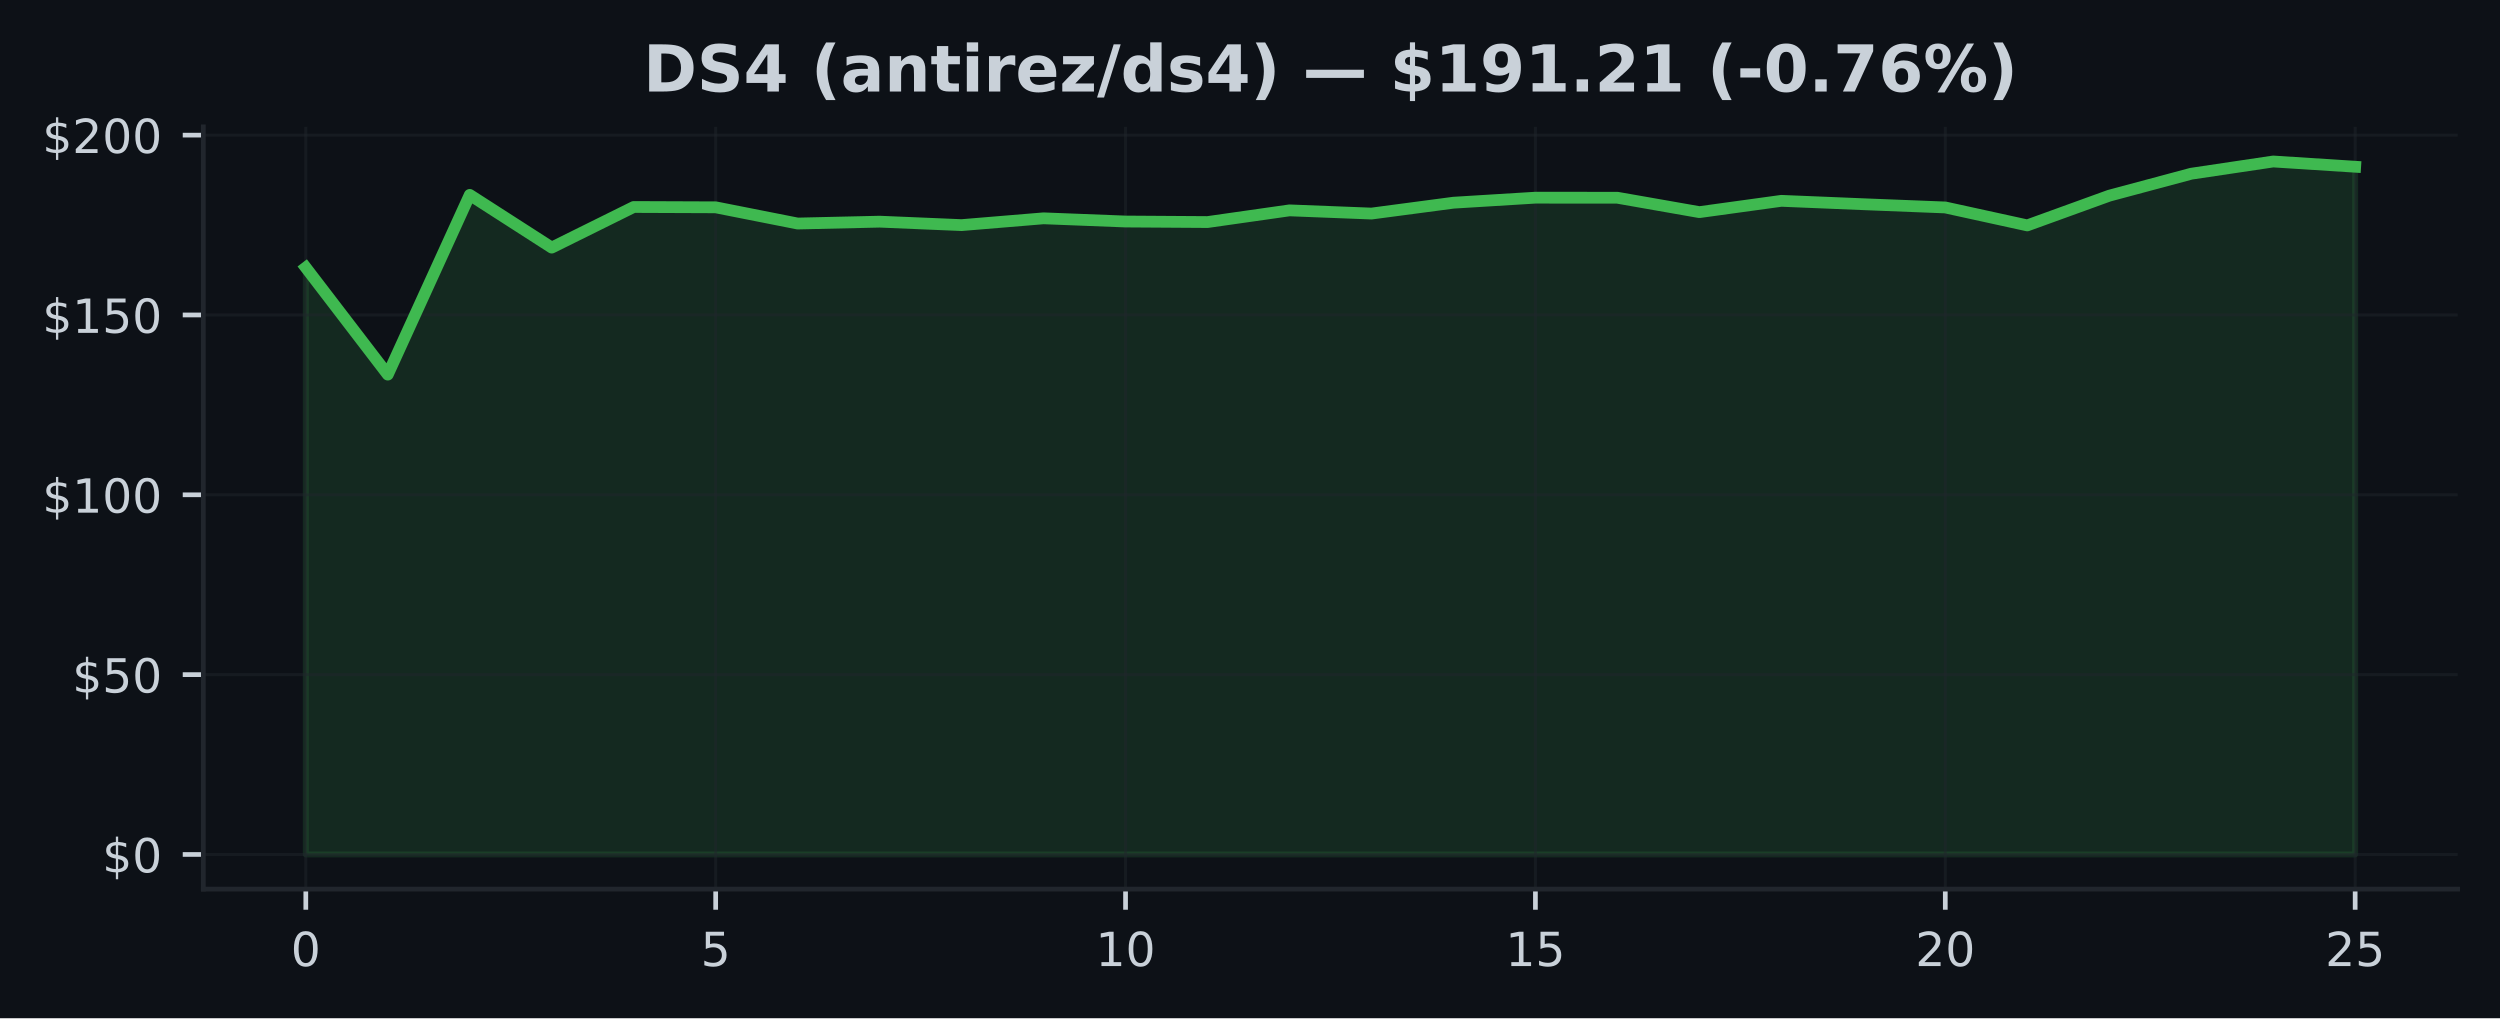
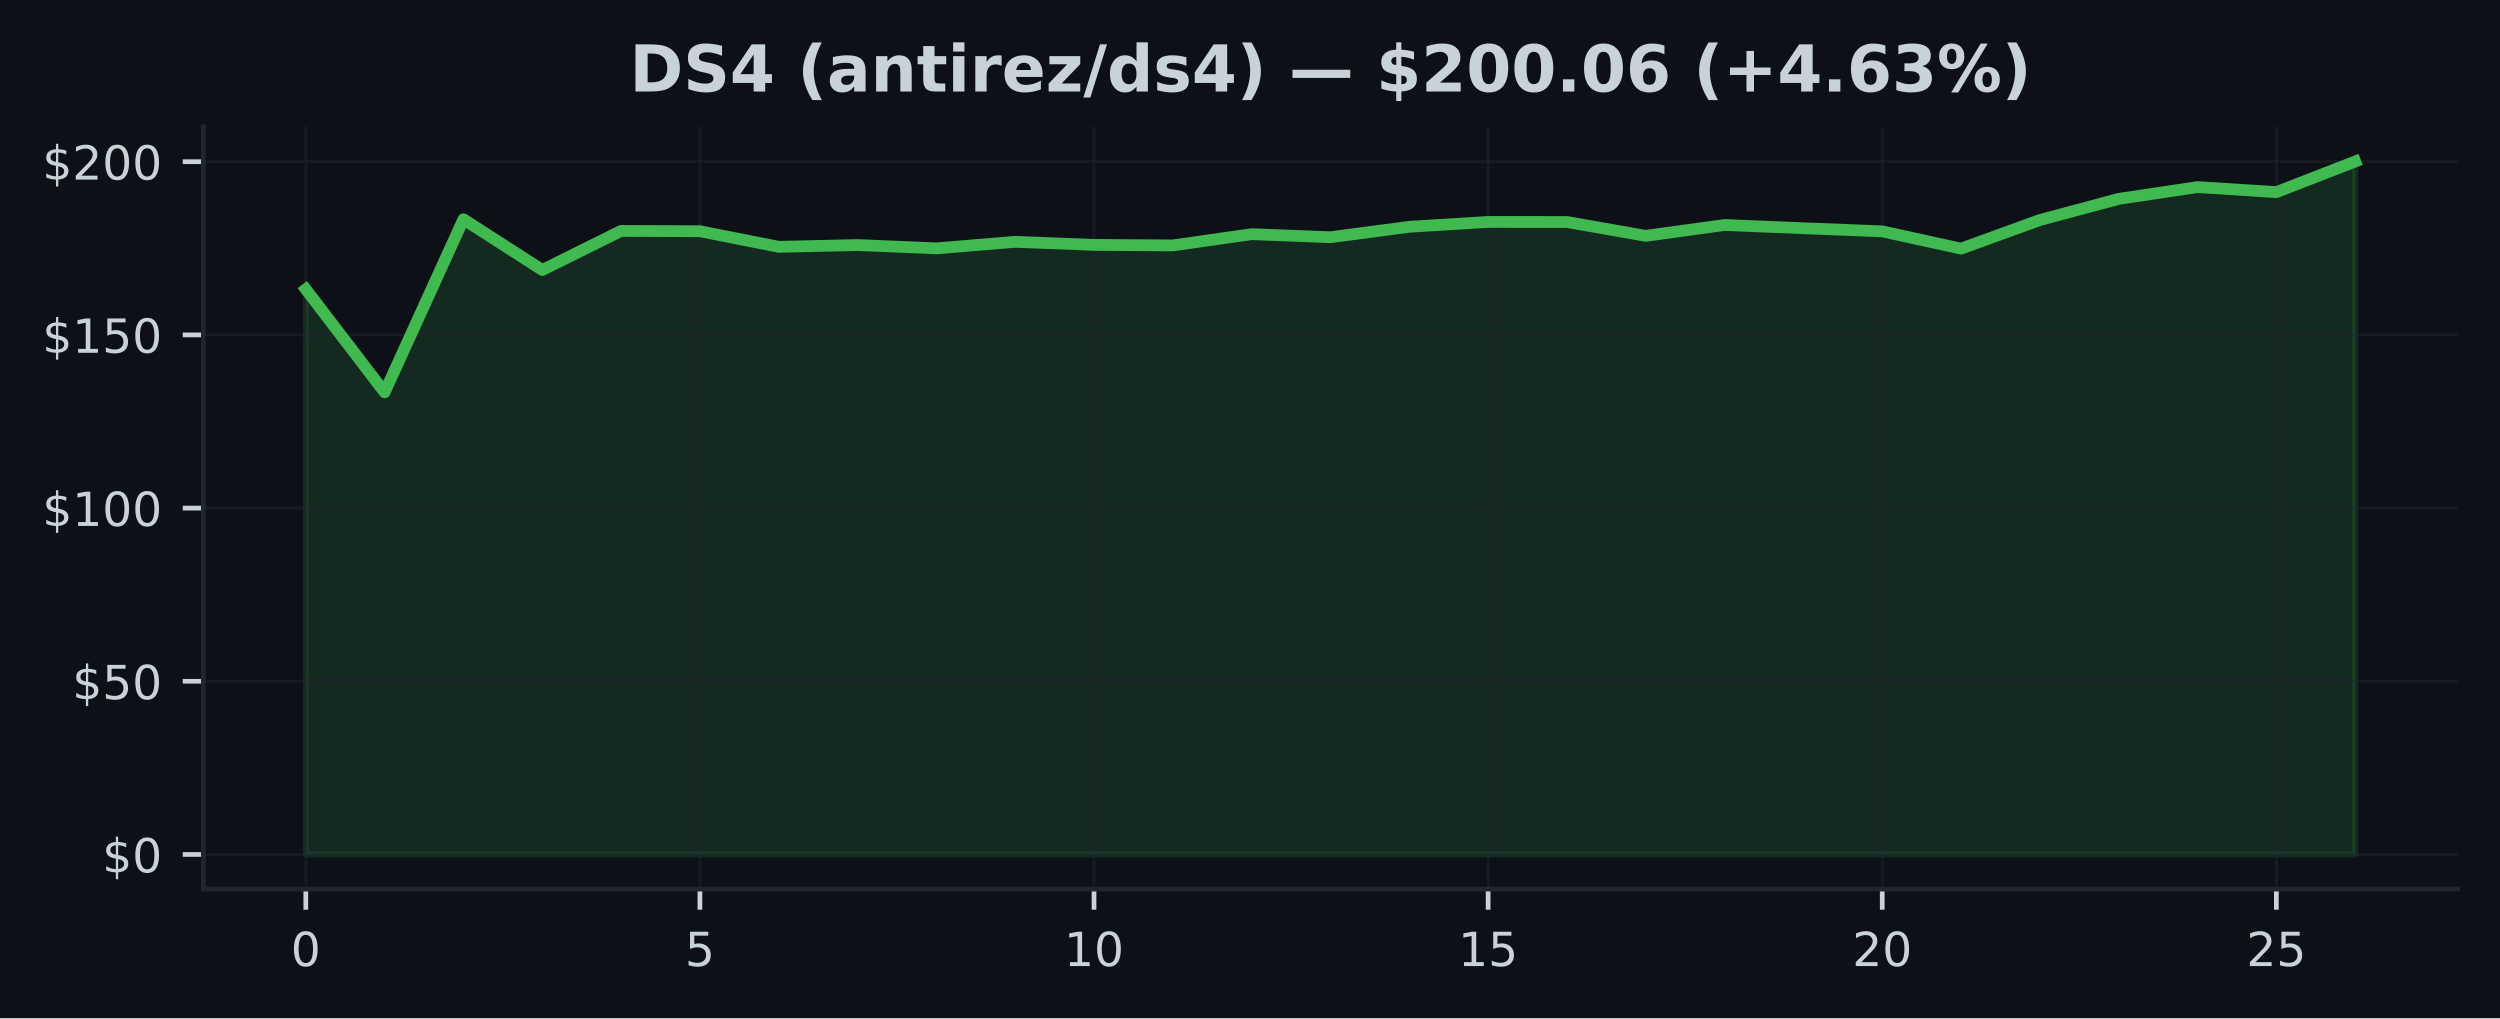
<svg xmlns="http://www.w3.org/2000/svg" xmlns:xlink="http://www.w3.org/1999/xlink" width="424.91pt" height="173.061pt" viewBox="0 0 424.91 173.061" version="1.1">
  <defs>
    <style type="text/css">*{stroke-linejoin: round; stroke-linecap: butt}</style>
  </defs>
  <g id="figure_1">
    <g id="patch_1">
      <path d="M 0 173.061  L 424.91 173.061  L 424.91 0  L 0 0  z " style="fill: #0d1117" />
    </g>
    <g id="axes_1">
      <g id="patch_2">
        <path d="M 34.56 151.118  L 417.71 151.118  L 417.71 21.558  L 34.56 21.558  z " style="fill: #0d1117" />
      </g>
      <g id="FillBetweenPolyCollection_1">
        <defs>
-           <path id="m3024f33bec" d="M 51.976 -27.832  L 51.976 -127.586  L 65.909 -109.393  L 79.841 -139.934  L 93.774 -130.979  L 107.707 -137.88  L 121.64 -137.825  L 135.572 -135.068  L 149.505 -135.386  L 163.438 -134.799  L 177.37 -135.955  L 191.303 -135.411  L 205.236 -135.319  L 219.169 -137.306  L 233.101 -136.762  L 247.034 -138.608  L 260.967 -139.464  L 274.9 -139.451  L 288.832 -137.006  L 302.765 -138.926  L 316.698 -138.351  L 330.63 -137.801  L 344.563 -134.75  L 358.496 -139.8  L 372.429 -143.535  L 386.361 -145.613  L 400.294 -144.721  L 400.294 -27.832  L 400.294 -27.832  L 386.361 -27.832  L 372.429 -27.832  L 358.496 -27.832  L 344.563 -27.832  L 330.63 -27.832  L 316.698 -27.832  L 302.765 -27.832  L 288.832 -27.832  L 274.9 -27.832  L 260.967 -27.832  L 247.034 -27.832  L 233.101 -27.832  L 219.169 -27.832  L 205.236 -27.832  L 191.303 -27.832  L 177.37 -27.832  L 163.438 -27.832  L 149.505 -27.832  L 135.572 -27.832  L 121.64 -27.832  L 107.707 -27.832  L 93.774 -27.832  L 79.841 -27.832  L 65.909 -27.832  L 51.976 -27.832  z " style="stroke: #3fb950; stroke-opacity: 0.15" />
+           <path id="mf178d1ed3f" d="M 51.976 -27.832  L 51.976 -123.901  L 65.373 -106.38  L 78.77 -135.793  L 92.166 -127.168  L 105.563 -133.815  L 118.96 -133.762  L 132.357 -131.107  L 145.754 -131.413  L 159.151 -130.848  L 172.548 -131.961  L 185.944 -131.437  L 199.341 -131.348  L 212.738 -133.262  L 226.135 -132.738  L 239.532 -134.516  L 252.929 -135.34  L 266.326 -135.328  L 279.722 -132.973  L 293.119 -134.822  L 306.516 -134.269  L 319.913 -133.739  L 333.31 -130.801  L 346.707 -135.664  L 360.104 -139.261  L 373.5 -141.263  L 386.897 -140.403  L 400.294 -145.613  L 400.294 -27.832  L 400.294 -27.832  L 386.897 -27.832  L 373.5 -27.832  L 360.104 -27.832  L 346.707 -27.832  L 333.31 -27.832  L 319.913 -27.832  L 306.516 -27.832  L 293.119 -27.832  L 279.722 -27.832  L 266.326 -27.832  L 252.929 -27.832  L 239.532 -27.832  L 226.135 -27.832  L 212.738 -27.832  L 199.341 -27.832  L 185.944 -27.832  L 172.548 -27.832  L 159.151 -27.832  L 145.754 -27.832  L 132.357 -27.832  L 118.96 -27.832  L 105.563 -27.832  L 92.166 -27.832  L 78.77 -27.832  L 65.373 -27.832  L 51.976 -27.832  z " style="stroke: #3fb950; stroke-opacity: 0.15" />
        </defs>
-         <g clip-path="url(#pbe76e2e887)">
-           <use xlink:href="#m3024f33bec" x="0" y="173.061" style="fill: #3fb950; fill-opacity: 0.15; stroke: #3fb950; stroke-opacity: 0.15" />
+         <g clip-path="url(#pf8d71c23df)">
+           <use xlink:href="#mf178d1ed3f" x="0" y="173.061" style="fill: #3fb950; fill-opacity: 0.15; stroke: #3fb950; stroke-opacity: 0.15" />
        </g>
      </g>
      <g id="matplotlib.axis_1">
        <g id="xtick_1">
          <g id="line2d_1">
-             <path d="M 51.976 151.118  L 51.976 21.558  " clip-path="url(#pbe76e2e887)" style="fill: none; stroke: #21262d; stroke-opacity: 0.5; stroke-width: 0.5; stroke-linecap: square" />
+             <path d="M 51.976 151.118  L 51.976 21.558  " clip-path="url(#pf8d71c23df)" style="fill: none; stroke: #21262d; stroke-opacity: 0.5; stroke-width: 0.5; stroke-linecap: square" />
          </g>
          <g id="line2d_2">
            <defs>
-               <path id="m42c03d6c67" d="M 0 0  L 0 3.5  " style="stroke: #c9d1d9; stroke-width: 0.8" />
+               <path id="mbf9ae6c49a" d="M 0 0  L 0 3.5  " style="stroke: #c9d1d9; stroke-width: 0.8" />
            </defs>
            <g>
-               <use xlink:href="#m42c03d6c67" x="51.976" y="151.118" style="fill: #c9d1d9; stroke: #c9d1d9; stroke-width: 0.8" />
+               <use xlink:href="#mbf9ae6c49a" x="51.976" y="151.118" style="fill: #c9d1d9; stroke: #c9d1d9; stroke-width: 0.8" />
            </g>
          </g>
          <g id="text_1">
            <g style="fill: #c9d1d9" transform="translate(49.43091 164.197) scale(0.08 -0.08)">
              <defs>
                <path id="DejaVuSans-30" d="M 2034 4250  Q 1547 4250 1301 3770  Q 1056 3291 1056 2328  Q 1056 1369 1301 889  Q 1547 409 2034 409  Q 2525 409 2770 889  Q 3016 1369 3016 2328  Q 3016 3291 2770 3770  Q 2525 4250 2034 4250  z M 2034 4750  Q 2819 4750 3233 4129  Q 3647 3509 3647 2328  Q 3647 1150 3233 529  Q 2819 -91 2034 -91  Q 1250 -91 836 529  Q 422 1150 422 2328  Q 422 3509 836 4129  Q 1250 4750 2034 4750  z " transform="scale(0.015625)" />
              </defs>
              <use xlink:href="#DejaVuSans-30" />
            </g>
          </g>
        </g>
        <g id="xtick_2">
          <g id="line2d_3">
-             <path d="M 121.64 151.118  L 121.64 21.558  " clip-path="url(#pbe76e2e887)" style="fill: none; stroke: #21262d; stroke-opacity: 0.5; stroke-width: 0.5; stroke-linecap: square" />
+             <path d="M 118.96 151.118  L 118.96 21.558  " clip-path="url(#pf8d71c23df)" style="fill: none; stroke: #21262d; stroke-opacity: 0.5; stroke-width: 0.5; stroke-linecap: square" />
          </g>
          <g id="line2d_4">
            <g>
-               <use xlink:href="#m42c03d6c67" x="121.64" y="151.118" style="fill: #c9d1d9; stroke: #c9d1d9; stroke-width: 0.8" />
+               <use xlink:href="#mbf9ae6c49a" x="118.96" y="151.118" style="fill: #c9d1d9; stroke: #c9d1d9; stroke-width: 0.8" />
            </g>
          </g>
          <g id="text_2">
-             <g style="fill: #c9d1d9" transform="translate(119.0945 164.197) scale(0.08 -0.08)">
+             <g style="fill: #c9d1d9" transform="translate(116.4152 164.197) scale(0.08 -0.08)">
              <defs>
                <path id="DejaVuSans-35" d="M 691 4666  L 3169 4666  L 3169 4134  L 1269 4134  L 1269 2991  Q 1406 3038 1543 3061  Q 1681 3084 1819 3084  Q 2600 3084 3056 2656  Q 3513 2228 3513 1497  Q 3513 744 3044 326  Q 2575 -91 1722 -91  Q 1428 -91 1123 -41  Q 819 9 494 109  L 494 744  Q 775 591 1075 516  Q 1375 441 1709 441  Q 2250 441 2565 725  Q 2881 1009 2881 1497  Q 2881 1984 2565 2268  Q 2250 2553 1709 2553  Q 1456 2553 1204 2497  Q 953 2441 691 2322  L 691 4666  z " transform="scale(0.015625)" />
              </defs>
              <use xlink:href="#DejaVuSans-35" />
            </g>
          </g>
        </g>
        <g id="xtick_3">
          <g id="line2d_5">
-             <path d="M 191.303 151.118  L 191.303 21.558  " clip-path="url(#pbe76e2e887)" style="fill: none; stroke: #21262d; stroke-opacity: 0.5; stroke-width: 0.5; stroke-linecap: square" />
+             <path d="M 185.944 151.118  L 185.944 21.558  " clip-path="url(#pf8d71c23df)" style="fill: none; stroke: #21262d; stroke-opacity: 0.5; stroke-width: 0.5; stroke-linecap: square" />
          </g>
          <g id="line2d_6">
            <g>
-               <use xlink:href="#m42c03d6c67" x="191.303" y="151.118" style="fill: #c9d1d9; stroke: #c9d1d9; stroke-width: 0.8" />
+               <use xlink:href="#mbf9ae6c49a" x="185.944" y="151.118" style="fill: #c9d1d9; stroke: #c9d1d9; stroke-width: 0.8" />
            </g>
          </g>
          <g id="text_3">
-             <g style="fill: #c9d1d9" transform="translate(186.2132 164.197) scale(0.08 -0.08)">
+             <g style="fill: #c9d1d9" transform="translate(180.8544 164.197) scale(0.08 -0.08)">
              <defs>
                <path id="DejaVuSans-31" d="M 794 531  L 1825 531  L 1825 4091  L 703 3866  L 703 4441  L 1819 4666  L 2450 4666  L 2450 531  L 3481 531  L 3481 0  L 794 0  L 794 531  z " transform="scale(0.015625)" />
              </defs>
              <use xlink:href="#DejaVuSans-31" />
              <use xlink:href="#DejaVuSans-30" transform="translate(63.62305 0)" />
            </g>
          </g>
        </g>
        <g id="xtick_4">
          <g id="line2d_7">
-             <path d="M 260.967 151.118  L 260.967 21.558  " clip-path="url(#pbe76e2e887)" style="fill: none; stroke: #21262d; stroke-opacity: 0.5; stroke-width: 0.5; stroke-linecap: square" />
+             <path d="M 252.929 151.118  L 252.929 21.558  " clip-path="url(#pf8d71c23df)" style="fill: none; stroke: #21262d; stroke-opacity: 0.5; stroke-width: 0.5; stroke-linecap: square" />
          </g>
          <g id="line2d_8">
            <g>
-               <use xlink:href="#m42c03d6c67" x="260.967" y="151.118" style="fill: #c9d1d9; stroke: #c9d1d9; stroke-width: 0.8" />
+               <use xlink:href="#mbf9ae6c49a" x="252.929" y="151.118" style="fill: #c9d1d9; stroke: #c9d1d9; stroke-width: 0.8" />
            </g>
          </g>
          <g id="text_4">
-             <g style="fill: #c9d1d9" transform="translate(255.8768 164.197) scale(0.08 -0.08)">
+             <g style="fill: #c9d1d9" transform="translate(247.8387 164.197) scale(0.08 -0.08)">
              <use xlink:href="#DejaVuSans-31" />
              <use xlink:href="#DejaVuSans-35" transform="translate(63.62305 0)" />
            </g>
          </g>
        </g>
        <g id="xtick_5">
          <g id="line2d_9">
-             <path d="M 330.63 151.118  L 330.63 21.558  " clip-path="url(#pbe76e2e887)" style="fill: none; stroke: #21262d; stroke-opacity: 0.5; stroke-width: 0.5; stroke-linecap: square" />
+             <path d="M 319.913 151.118  L 319.913 21.558  " clip-path="url(#pf8d71c23df)" style="fill: none; stroke: #21262d; stroke-opacity: 0.5; stroke-width: 0.5; stroke-linecap: square" />
          </g>
          <g id="line2d_10">
            <g>
-               <use xlink:href="#m42c03d6c67" x="330.63" y="151.118" style="fill: #c9d1d9; stroke: #c9d1d9; stroke-width: 0.8" />
+               <use xlink:href="#mbf9ae6c49a" x="319.913" y="151.118" style="fill: #c9d1d9; stroke: #c9d1d9; stroke-width: 0.8" />
            </g>
          </g>
          <g id="text_5">
-             <g style="fill: #c9d1d9" transform="translate(325.5405 164.197) scale(0.08 -0.08)">
+             <g style="fill: #c9d1d9" transform="translate(314.823 164.197) scale(0.08 -0.08)">
              <defs>
                <path id="DejaVuSans-32" d="M 1228 531  L 3431 531  L 3431 0  L 469 0  L 469 531  Q 828 903 1448 1529  Q 2069 2156 2228 2338  Q 2531 2678 2651 2914  Q 2772 3150 2772 3378  Q 2772 3750 2511 3984  Q 2250 4219 1831 4219  Q 1534 4219 1204 4116  Q 875 4013 500 3803  L 500 4441  Q 881 4594 1212 4672  Q 1544 4750 1819 4750  Q 2544 4750 2975 4387  Q 3406 4025 3406 3419  Q 3406 3131 3298 2873  Q 3191 2616 2906 2266  Q 2828 2175 2409 1742  Q 1991 1309 1228 531  z " transform="scale(0.015625)" />
              </defs>
              <use xlink:href="#DejaVuSans-32" />
              <use xlink:href="#DejaVuSans-30" transform="translate(63.62305 0)" />
            </g>
          </g>
        </g>
        <g id="xtick_6">
          <g id="line2d_11">
-             <path d="M 400.294 151.118  L 400.294 21.558  " clip-path="url(#pbe76e2e887)" style="fill: none; stroke: #21262d; stroke-opacity: 0.5; stroke-width: 0.5; stroke-linecap: square" />
+             <path d="M 386.897 151.118  L 386.897 21.558  " clip-path="url(#pf8d71c23df)" style="fill: none; stroke: #21262d; stroke-opacity: 0.5; stroke-width: 0.5; stroke-linecap: square" />
          </g>
          <g id="line2d_12">
            <g>
-               <use xlink:href="#m42c03d6c67" x="400.294" y="151.118" style="fill: #c9d1d9; stroke: #c9d1d9; stroke-width: 0.8" />
+               <use xlink:href="#mbf9ae6c49a" x="386.897" y="151.118" style="fill: #c9d1d9; stroke: #c9d1d9; stroke-width: 0.8" />
            </g>
          </g>
          <g id="text_6">
-             <g style="fill: #c9d1d9" transform="translate(395.2041 164.197) scale(0.08 -0.08)">
+             <g style="fill: #c9d1d9" transform="translate(381.8072 164.197) scale(0.08 -0.08)">
              <use xlink:href="#DejaVuSans-32" />
              <use xlink:href="#DejaVuSans-35" transform="translate(63.62305 0)" />
            </g>
          </g>
        </g>
      </g>
      <g id="matplotlib.axis_2">
        <g id="ytick_1">
          <g id="line2d_13">
-             <path d="M 34.56 145.229  L 417.71 145.229  " clip-path="url(#pbe76e2e887)" style="fill: none; stroke: #21262d; stroke-opacity: 0.5; stroke-width: 0.5; stroke-linecap: square" />
+             <path d="M 34.56 145.229  L 417.71 145.229  " clip-path="url(#pf8d71c23df)" style="fill: none; stroke: #21262d; stroke-opacity: 0.5; stroke-width: 0.5; stroke-linecap: square" />
          </g>
          <g id="line2d_14">
            <defs>
-               <path id="md6adb5f073" d="M 0 0  L -3.5 0  " style="stroke: #c9d1d9; stroke-width: 0.8" />
+               <path id="m4f2114d084" d="M 0 0  L -3.5 0  " style="stroke: #c9d1d9; stroke-width: 0.8" />
            </defs>
            <g>
-               <use xlink:href="#md6adb5f073" x="34.56" y="145.229" style="fill: #c9d1d9; stroke: #c9d1d9; stroke-width: 0.8" />
+               <use xlink:href="#m4f2114d084" x="34.56" y="145.229" style="fill: #c9d1d9; stroke: #c9d1d9; stroke-width: 0.8" />
            </g>
          </g>
          <g id="text_7">
            <g style="fill: #c9d1d9" transform="translate(17.38 148.2686) scale(0.08 -0.08)">
              <defs>
                <path id="DejaVuSans-24" d="M 2163 -941  L 1850 -941  L 1847 0  Q 1519 6 1191 76  Q 863 147 531 288  L 531 850  Q 850 650 1176 548  Q 1503 447 1850 444  L 1850 1869  Q 1159 1981 845 2250  Q 531 2519 531 2988  Q 531 3497 872 3790  Q 1213 4084 1850 4128  L 1850 4863  L 2163 4863  L 2163 4138  Q 2453 4125 2725 4076  Q 2997 4028 3256 3944  L 3256 3397  Q 2997 3528 2723 3600  Q 2450 3672 2163 3684  L 2163 2350  Q 2872 2241 3206 1959  Q 3541 1678 3541 1191  Q 3541 663 3186 358  Q 2831 53 2163 6  L 2163 -941  z M 1850 2406  L 1850 3688  Q 1488 3647 1297 3481  Q 1106 3316 1106 3041  Q 1106 2772 1282 2622  Q 1459 2472 1850 2406  z M 2163 1806  L 2163 453  Q 2559 506 2761 678  Q 2963 850 2963 1131  Q 2963 1406 2770 1568  Q 2578 1731 2163 1806  z " transform="scale(0.015625)" />
              </defs>
              <use xlink:href="#DejaVuSans-24" />
              <use xlink:href="#DejaVuSans-30" transform="translate(63.62305 0)" />
            </g>
          </g>
        </g>
        <g id="ytick_2">
          <g id="line2d_15">
-             <path d="M 34.56 114.664  L 417.71 114.664  " clip-path="url(#pbe76e2e887)" style="fill: none; stroke: #21262d; stroke-opacity: 0.5; stroke-width: 0.5; stroke-linecap: square" />
+             <path d="M 34.56 115.793  L 417.71 115.793  " clip-path="url(#pf8d71c23df)" style="fill: none; stroke: #21262d; stroke-opacity: 0.5; stroke-width: 0.5; stroke-linecap: square" />
          </g>
          <g id="line2d_16">
            <g>
-               <use xlink:href="#md6adb5f073" x="34.56" y="114.664" style="fill: #c9d1d9; stroke: #c9d1d9; stroke-width: 0.8" />
+               <use xlink:href="#m4f2114d084" x="34.56" y="115.793" style="fill: #c9d1d9; stroke: #c9d1d9; stroke-width: 0.8" />
            </g>
          </g>
          <g id="text_8">
-             <g style="fill: #c9d1d9" transform="translate(12.29 117.7029) scale(0.08 -0.08)">
+             <g style="fill: #c9d1d9" transform="translate(12.29 118.8319) scale(0.08 -0.08)">
              <use xlink:href="#DejaVuSans-24" />
              <use xlink:href="#DejaVuSans-35" transform="translate(63.62305 0)" />
              <use xlink:href="#DejaVuSans-30" transform="translate(127.2461 0)" />
            </g>
          </g>
        </g>
        <g id="ytick_3">
          <g id="line2d_17">
-             <path d="M 34.56 84.098  L 417.71 84.098  " clip-path="url(#pbe76e2e887)" style="fill: none; stroke: #21262d; stroke-opacity: 0.5; stroke-width: 0.5; stroke-linecap: square" />
+             <path d="M 34.56 86.356  L 417.71 86.356  " clip-path="url(#pf8d71c23df)" style="fill: none; stroke: #21262d; stroke-opacity: 0.5; stroke-width: 0.5; stroke-linecap: square" />
          </g>
          <g id="line2d_18">
            <g>
-               <use xlink:href="#md6adb5f073" x="34.56" y="84.098" style="fill: #c9d1d9; stroke: #c9d1d9; stroke-width: 0.8" />
+               <use xlink:href="#m4f2114d084" x="34.56" y="86.356" style="fill: #c9d1d9; stroke: #c9d1d9; stroke-width: 0.8" />
            </g>
          </g>
          <g id="text_9">
-             <g style="fill: #c9d1d9" transform="translate(7.2 87.13719) scale(0.08 -0.08)">
+             <g style="fill: #c9d1d9" transform="translate(7.2 89.39532) scale(0.08 -0.08)">
              <use xlink:href="#DejaVuSans-24" />
              <use xlink:href="#DejaVuSans-31" transform="translate(63.62305 0)" />
              <use xlink:href="#DejaVuSans-30" transform="translate(127.2461 0)" />
              <use xlink:href="#DejaVuSans-30" transform="translate(190.8691 0)" />
            </g>
          </g>
        </g>
        <g id="ytick_4">
          <g id="line2d_19">
-             <path d="M 34.56 53.532  L 417.71 53.532  " clip-path="url(#pbe76e2e887)" style="fill: none; stroke: #21262d; stroke-opacity: 0.5; stroke-width: 0.5; stroke-linecap: square" />
+             <path d="M 34.56 56.919  L 417.71 56.919  " clip-path="url(#pf8d71c23df)" style="fill: none; stroke: #21262d; stroke-opacity: 0.5; stroke-width: 0.5; stroke-linecap: square" />
          </g>
          <g id="line2d_20">
            <g>
-               <use xlink:href="#md6adb5f073" x="34.56" y="53.532" style="fill: #c9d1d9; stroke: #c9d1d9; stroke-width: 0.8" />
+               <use xlink:href="#m4f2114d084" x="34.56" y="56.919" style="fill: #c9d1d9; stroke: #c9d1d9; stroke-width: 0.8" />
            </g>
          </g>
          <g id="text_10">
-             <g style="fill: #c9d1d9" transform="translate(7.2 56.5715) scale(0.08 -0.08)">
+             <g style="fill: #c9d1d9" transform="translate(7.2 59.95869) scale(0.08 -0.08)">
              <use xlink:href="#DejaVuSans-24" />
              <use xlink:href="#DejaVuSans-31" transform="translate(63.62305 0)" />
              <use xlink:href="#DejaVuSans-35" transform="translate(127.2461 0)" />
              <use xlink:href="#DejaVuSans-30" transform="translate(190.8691 0)" />
            </g>
          </g>
        </g>
        <g id="ytick_5">
          <g id="line2d_21">
-             <path d="M 34.56 22.966  L 417.71 22.966  " clip-path="url(#pbe76e2e887)" style="fill: none; stroke: #21262d; stroke-opacity: 0.5; stroke-width: 0.5; stroke-linecap: square" />
+             <path d="M 34.56 27.483  L 417.71 27.483  " clip-path="url(#pf8d71c23df)" style="fill: none; stroke: #21262d; stroke-opacity: 0.5; stroke-width: 0.5; stroke-linecap: square" />
          </g>
          <g id="line2d_22">
            <g>
-               <use xlink:href="#md6adb5f073" x="34.56" y="22.966" style="fill: #c9d1d9; stroke: #c9d1d9; stroke-width: 0.8" />
+               <use xlink:href="#m4f2114d084" x="34.56" y="27.483" style="fill: #c9d1d9; stroke: #c9d1d9; stroke-width: 0.8" />
            </g>
          </g>
          <g id="text_11">
-             <g style="fill: #c9d1d9" transform="translate(7.2 26.00582) scale(0.08 -0.08)">
+             <g style="fill: #c9d1d9" transform="translate(7.2 30.52207) scale(0.08 -0.08)">
              <use xlink:href="#DejaVuSans-24" />
              <use xlink:href="#DejaVuSans-32" transform="translate(63.62305 0)" />
              <use xlink:href="#DejaVuSans-30" transform="translate(127.2461 0)" />
              <use xlink:href="#DejaVuSans-30" transform="translate(190.8691 0)" />
            </g>
          </g>
        </g>
      </g>
      <g id="line2d_23">
-         <path d="M 51.976 45.475  L 65.909 63.668  L 79.841 33.126  L 93.774 42.082  L 107.707 35.18  L 121.64 35.236  L 135.572 37.993  L 149.505 37.675  L 163.438 38.262  L 177.37 37.106  L 191.303 37.65  L 205.236 37.742  L 219.169 35.755  L 233.101 36.299  L 247.034 34.453  L 260.967 33.597  L 274.9 33.609  L 288.832 36.055  L 302.765 34.135  L 316.698 34.71  L 330.63 35.26  L 344.563 38.31  L 358.496 33.261  L 372.429 29.526  L 386.361 27.447  L 400.294 28.34  " clip-path="url(#pbe76e2e887)" style="fill: none; stroke: #3fb950; stroke-width: 2; stroke-linecap: square" />
+         <path d="M 51.976 49.16  L 65.373 66.681  L 78.77 37.267  L 92.166 45.892  L 105.563 39.246  L 118.96 39.299  L 132.357 41.954  L 145.754 41.648  L 159.151 42.213  L 172.548 41.1  L 185.944 41.624  L 199.341 41.712  L 212.738 39.799  L 226.135 40.323  L 239.532 38.545  L 252.929 37.721  L 266.326 37.733  L 279.722 40.087  L 293.119 38.239  L 306.516 38.792  L 319.913 39.322  L 333.31 42.26  L 346.707 37.397  L 360.104 33.8  L 373.5 31.798  L 386.897 32.658  L 400.294 27.447  " clip-path="url(#pf8d71c23df)" style="fill: none; stroke: #3fb950; stroke-width: 2; stroke-linecap: square" />
      </g>
      <g id="patch_3">
        <path d="M 34.56 151.118  L 34.56 21.558  " style="fill: none; stroke: #21262d; stroke-width: 0.8; stroke-linejoin: miter; stroke-linecap: square" />
      </g>
      <g id="patch_4">
        <path d="M 34.56 151.118  L 417.71 151.118  " style="fill: none; stroke: #21262d; stroke-width: 0.8; stroke-linejoin: miter; stroke-linecap: square" />
      </g>
      <g id="text_12">
-         <g style="fill: #c9d1d9" transform="translate(109.3236 15.55828) scale(0.11 -0.11)">
+         <g style="fill: #c9d1d9" transform="translate(106.9973 15.55828) scale(0.11 -0.11)">
          <defs>
            <path id="DejaVuSans-Bold-44" d="M 1791 3756  L 1791 909  L 2222 909  Q 2959 909 3348 1275  Q 3738 1641 3738 2338  Q 3738 3031 3350 3393  Q 2963 3756 2222 3756  L 1791 3756  z M 588 4666  L 1856 4666  Q 2919 4666 3439 4514  Q 3959 4363 4331 4000  Q 4659 3684 4818 3271  Q 4978 2859 4978 2338  Q 4978 1809 4818 1395  Q 4659 981 4331 666  Q 3956 303 3431 151  Q 2906 0 1856 0  L 588 0  L 588 4666  z " transform="scale(0.015625)" />
            <path id="DejaVuSans-Bold-53" d="M 3834 4519  L 3834 3531  Q 3450 3703 3084 3790  Q 2719 3878 2394 3878  Q 1963 3878 1756 3759  Q 1550 3641 1550 3391  Q 1550 3203 1689 3098  Q 1828 2994 2194 2919  L 2706 2816  Q 3484 2659 3812 2340  Q 4141 2022 4141 1434  Q 4141 663 3683 286  Q 3225 -91 2284 -91  Q 1841 -91 1394 -6  Q 947 78 500 244  L 500 1259  Q 947 1022 1364 901  Q 1781 781 2169 781  Q 2563 781 2772 912  Q 2981 1044 2981 1288  Q 2981 1506 2839 1625  Q 2697 1744 2272 1838  L 1806 1941  Q 1106 2091 782 2419  Q 459 2747 459 3303  Q 459 4000 909 4375  Q 1359 4750 2203 4750  Q 2588 4750 2994 4692  Q 3400 4634 3834 4519  z " transform="scale(0.015625)" />
            <path id="DejaVuSans-Bold-34" d="M 2356 3675  L 1038 1722  L 2356 1722  L 2356 3675  z M 2156 4666  L 3494 4666  L 3494 1722  L 4159 1722  L 4159 850  L 3494 850  L 3494 0  L 2356 0  L 2356 850  L 288 850  L 288 1881  L 2156 4666  z " transform="scale(0.015625)" />
            <path id="DejaVuSans-Bold-20" transform="scale(0.015625)" />
            <path id="DejaVuSans-Bold-28" d="M 2413 -844  L 1484 -844  Q 1006 -72 778 623  Q 550 1319 550 2003  Q 550 2688 779 3389  Q 1009 4091 1484 4856  L 2413 4856  Q 2013 4116 1813 3408  Q 1613 2700 1613 2009  Q 1613 1319 1811 609  Q 2009 -100 2413 -844  z " transform="scale(0.015625)" />
            <path id="DejaVuSans-Bold-61" d="M 2106 1575  Q 1756 1575 1579 1456  Q 1403 1338 1403 1106  Q 1403 894 1545 773  Q 1688 653 1941 653  Q 2256 653 2472 879  Q 2688 1106 2688 1447  L 2688 1575  L 2106 1575  z M 3816 1997  L 3816 0  L 2688 0  L 2688 519  Q 2463 200 2181 54  Q 1900 -91 1497 -91  Q 953 -91 614 226  Q 275 544 275 1050  Q 275 1666 698 1953  Q 1122 2241 2028 2241  L 2688 2241  L 2688 2328  Q 2688 2594 2478 2717  Q 2269 2841 1825 2841  Q 1466 2841 1156 2769  Q 847 2697 581 2553  L 581 3406  Q 941 3494 1303 3539  Q 1666 3584 2028 3584  Q 2975 3584 3395 3211  Q 3816 2838 3816 1997  z " transform="scale(0.015625)" />
            <path id="DejaVuSans-Bold-6e" d="M 4056 2131  L 4056 0  L 2931 0  L 2931 347  L 2931 1631  Q 2931 2084 2911 2256  Q 2891 2428 2841 2509  Q 2775 2619 2662 2680  Q 2550 2741 2406 2741  Q 2056 2741 1856 2470  Q 1656 2200 1656 1722  L 1656 0  L 538 0  L 538 3500  L 1656 3500  L 1656 2988  Q 1909 3294 2193 3439  Q 2478 3584 2822 3584  Q 3428 3584 3742 3212  Q 4056 2841 4056 2131  z " transform="scale(0.015625)" />
            <path id="DejaVuSans-Bold-74" d="M 1759 4494  L 1759 3500  L 2913 3500  L 2913 2700  L 1759 2700  L 1759 1216  Q 1759 972 1856 886  Q 1953 800 2241 800  L 2816 800  L 2816 0  L 1856 0  Q 1194 0 917 276  Q 641 553 641 1216  L 641 2700  L 84 2700  L 84 3500  L 641 3500  L 641 4494  L 1759 4494  z " transform="scale(0.015625)" />
            <path id="DejaVuSans-Bold-69" d="M 538 3500  L 1656 3500  L 1656 0  L 538 0  L 538 3500  z M 538 4863  L 1656 4863  L 1656 3950  L 538 3950  L 538 4863  z " transform="scale(0.015625)" />
            <path id="DejaVuSans-Bold-72" d="M 3138 2547  Q 2991 2616 2845 2648  Q 2700 2681 2553 2681  Q 2122 2681 1889 2404  Q 1656 2128 1656 1613  L 1656 0  L 538 0  L 538 3500  L 1656 3500  L 1656 2925  Q 1872 3269 2151 3426  Q 2431 3584 2822 3584  Q 2878 3584 2943 3579  Q 3009 3575 3134 3559  L 3138 2547  z " transform="scale(0.015625)" />
            <path id="DejaVuSans-Bold-65" d="M 4031 1759  L 4031 1441  L 1416 1441  Q 1456 1047 1700 850  Q 1944 653 2381 653  Q 2734 653 3104 758  Q 3475 863 3866 1075  L 3866 213  Q 3469 63 3072 -14  Q 2675 -91 2278 -91  Q 1328 -91 801 392  Q 275 875 275 1747  Q 275 2603 792 3093  Q 1309 3584 2216 3584  Q 3041 3584 3536 3087  Q 4031 2591 4031 1759  z M 2881 2131  Q 2881 2450 2695 2645  Q 2509 2841 2209 2841  Q 1884 2841 1681 2658  Q 1478 2475 1428 2131  L 2881 2131  z " transform="scale(0.015625)" />
            <path id="DejaVuSans-Bold-7a" d="M 366 3500  L 3419 3500  L 3419 2719  L 1575 800  L 3419 800  L 3419 0  L 288 0  L 288 781  L 2131 2700  L 366 2700  L 366 3500  z " transform="scale(0.015625)" />
            <path id="DejaVuSans-Bold-2f" d="M 1644 4666  L 2338 4666  L 691 -594  L 0 -594  L 1644 4666  z " transform="scale(0.015625)" />
            <path id="DejaVuSans-Bold-64" d="M 2919 2988  L 2919 4863  L 4044 4863  L 4044 0  L 2919 0  L 2919 506  Q 2688 197 2409 53  Q 2131 -91 1766 -91  Q 1119 -91 703 423  Q 288 938 288 1747  Q 288 2556 703 3070  Q 1119 3584 1766 3584  Q 2128 3584 2408 3439  Q 2688 3294 2919 2988  z M 2181 722  Q 2541 722 2730 984  Q 2919 1247 2919 1747  Q 2919 2247 2730 2509  Q 2541 2772 2181 2772  Q 1825 2772 1636 2509  Q 1447 2247 1447 1747  Q 1447 1247 1636 984  Q 1825 722 2181 722  z " transform="scale(0.015625)" />
            <path id="DejaVuSans-Bold-73" d="M 3272 3391  L 3272 2541  Q 2913 2691 2578 2766  Q 2244 2841 1947 2841  Q 1628 2841 1473 2761  Q 1319 2681 1319 2516  Q 1319 2381 1436 2309  Q 1553 2238 1856 2203  L 2053 2175  Q 2913 2066 3209 1816  Q 3506 1566 3506 1031  Q 3506 472 3093 190  Q 2681 -91 1863 -91  Q 1516 -91 1145 -36  Q 775 19 384 128  L 384 978  Q 719 816 1070 734  Q 1422 653 1784 653  Q 2113 653 2278 743  Q 2444 834 2444 1013  Q 2444 1163 2330 1236  Q 2216 1309 1875 1350  L 1678 1375  Q 931 1469 631 1722  Q 331 1975 331 2491  Q 331 3047 712 3315  Q 1094 3584 1881 3584  Q 2191 3584 2531 3537  Q 2872 3491 3272 3391  z " transform="scale(0.015625)" />
            <path id="DejaVuSans-Bold-29" d="M 513 -844  Q 913 -100 1113 609  Q 1313 1319 1313 2009  Q 1313 2700 1113 3408  Q 913 4116 513 4856  L 1441 4856  Q 1916 4091 2145 3389  Q 2375 2688 2375 2003  Q 2375 1319 2147 623  Q 1919 -72 1441 -844  L 513 -844  z " transform="scale(0.015625)" />
            <path id="DejaVuSans-Bold-2014" d="M 344 2156  L 6056 2156  L 6056 1350  L 344 1350  L 344 2156  z " transform="scale(0.015625)" />
            <path id="DejaVuSans-Bold-24" d="M 2484 -941  L 1978 -941  L 1975 0  Q 1584 16 1218 87  Q 853 159 506 288  L 506 1106  Q 866 922 1233 823  Q 1600 725 1978 713  L 1978 1684  L 1875 1703  Q 1128 1834 814 2115  Q 500 2397 500 2925  Q 500 3484 883 3798  Q 1266 4113 1975 4141  L 1978 4863  L 2484 4863  L 2484 4153  Q 2797 4128 3109 4075  Q 3422 4022 3738 3938  L 3738 3144  Q 3425 3275 3112 3348  Q 2800 3422 2484 3438  L 2484 2541  L 2584 2522  Q 3378 2397 3698 2105  Q 4019 1813 4019 1241  Q 4019 666 3637 358  Q 3256 50 2484 6  L 2484 -941  z M 1978 2613  L 1978 3428  Q 1756 3416 1623 3308  Q 1491 3200 1491 3034  Q 1491 2850 1612 2745  Q 1734 2641 1978 2613  z M 2484 1594  L 2484 725  Q 2756 728 2892 831  Q 3028 934 3028 1141  Q 3028 1353 2903 1458  Q 2778 1563 2484 1594  z " transform="scale(0.015625)" />
-             <path id="DejaVuSans-Bold-31" d="M 750 831  L 1813 831  L 1813 3847  L 722 3622  L 722 4441  L 1806 4666  L 2950 4666  L 2950 831  L 4013 831  L 4013 0  L 750 0  L 750 831  z " transform="scale(0.015625)" />
-             <path id="DejaVuSans-Bold-39" d="M 641 103  L 641 966  Q 928 831 1190 764  Q 1453 697 1709 697  Q 2247 697 2547 995  Q 2847 1294 2900 1881  Q 2688 1725 2447 1647  Q 2206 1569 1925 1569  Q 1209 1569 770 1986  Q 331 2403 331 3084  Q 331 3838 820 4291  Q 1309 4744 2131 4744  Q 3044 4744 3544 4128  Q 4044 3513 4044 2388  Q 4044 1231 3459 570  Q 2875 -91 1856 -91  Q 1528 -91 1228 -42  Q 928 6 641 103  z M 2125 2350  Q 2441 2350 2600 2554  Q 2759 2759 2759 3169  Q 2759 3575 2600 3781  Q 2441 3988 2125 3988  Q 1809 3988 1650 3781  Q 1491 3575 1491 3169  Q 1491 2759 1650 2554  Q 1809 2350 2125 2350  z " transform="scale(0.015625)" />
+             <path id="DejaVuSans-Bold-32" d="M 1844 884  L 3897 884  L 3897 0  L 506 0  L 506 884  L 2209 2388  Q 2438 2594 2547 2791  Q 2656 2988 2656 3200  Q 2656 3528 2436 3728  Q 2216 3928 1850 3928  Q 1569 3928 1234 3808  Q 900 3688 519 3450  L 519 4475  Q 925 4609 1322 4679  Q 1719 4750 2100 4750  Q 2938 4750 3402 4381  Q 3866 4013 3866 3353  Q 3866 2972 3669 2642  Q 3472 2313 2841 1759  L 1844 884  z " transform="scale(0.015625)" />
+             <path id="DejaVuSans-Bold-30" d="M 2944 2338  Q 2944 3213 2780 3570  Q 2616 3928 2228 3928  Q 1841 3928 1675 3570  Q 1509 3213 1509 2338  Q 1509 1453 1675 1090  Q 1841 728 2228 728  Q 2613 728 2778 1090  Q 2944 1453 2944 2338  z M 4147 2328  Q 4147 1169 3647 539  Q 3147 -91 2228 -91  Q 1306 -91 806 539  Q 306 1169 306 2328  Q 306 3491 806 4120  Q 1306 4750 2228 4750  Q 3147 4750 3647 4120  Q 4147 3491 4147 2328  z " transform="scale(0.015625)" />
            <path id="DejaVuSans-Bold-2e" d="M 653 1209  L 1778 1209  L 1778 0  L 653 0  L 653 1209  z " transform="scale(0.015625)" />
-             <path id="DejaVuSans-Bold-32" d="M 1844 884  L 3897 884  L 3897 0  L 506 0  L 506 884  L 2209 2388  Q 2438 2594 2547 2791  Q 2656 2988 2656 3200  Q 2656 3528 2436 3728  Q 2216 3928 1850 3928  Q 1569 3928 1234 3808  Q 900 3688 519 3450  L 519 4475  Q 925 4609 1322 4679  Q 1719 4750 2100 4750  Q 2938 4750 3402 4381  Q 3866 4013 3866 3353  Q 3866 2972 3669 2642  Q 3472 2313 2841 1759  L 1844 884  z " transform="scale(0.015625)" />
-             <path id="DejaVuSans-Bold-2d" d="M 347 2297  L 2309 2297  L 2309 1388  L 347 1388  L 347 2297  z " transform="scale(0.015625)" />
-             <path id="DejaVuSans-Bold-30" d="M 2944 2338  Q 2944 3213 2780 3570  Q 2616 3928 2228 3928  Q 1841 3928 1675 3570  Q 1509 3213 1509 2338  Q 1509 1453 1675 1090  Q 1841 728 2228 728  Q 2613 728 2778 1090  Q 2944 1453 2944 2338  z M 4147 2328  Q 4147 1169 3647 539  Q 3147 -91 2228 -91  Q 1306 -91 806 539  Q 306 1169 306 2328  Q 306 3491 806 4120  Q 1306 4750 2228 4750  Q 3147 4750 3647 4120  Q 4147 3491 4147 2328  z " transform="scale(0.015625)" />
-             <path id="DejaVuSans-Bold-37" d="M 428 4666  L 3944 4666  L 3944 3988  L 2125 0  L 953 0  L 2675 3781  L 428 3781  L 428 4666  z " transform="scale(0.015625)" />
            <path id="DejaVuSans-Bold-36" d="M 2316 2303  Q 2000 2303 1842 2098  Q 1684 1894 1684 1484  Q 1684 1075 1842 870  Q 2000 666 2316 666  Q 2634 666 2792 870  Q 2950 1075 2950 1484  Q 2950 1894 2792 2098  Q 2634 2303 2316 2303  z M 3803 4544  L 3803 3681  Q 3506 3822 3243 3889  Q 2981 3956 2731 3956  Q 2194 3956 1894 3657  Q 1594 3359 1544 2772  Q 1750 2925 1990 3001  Q 2231 3078 2516 3078  Q 3231 3078 3670 2659  Q 4109 2241 4109 1563  Q 4109 813 3618 361  Q 3128 -91 2303 -91  Q 1394 -91 895 523  Q 397 1138 397 2266  Q 397 3422 980 4083  Q 1563 4744 2578 4744  Q 2900 4744 3203 4694  Q 3506 4644 3803 4544  z " transform="scale(0.015625)" />
+             <path id="DejaVuSans-Bold-2b" d="M 3053 4013  L 3053 2375  L 4684 2375  L 4684 1638  L 3053 1638  L 3053 0  L 2309 0  L 2309 1638  L 678 1638  L 678 2375  L 2309 2375  L 2309 4013  L 3053 4013  z " transform="scale(0.015625)" />
+             <path id="DejaVuSans-Bold-33" d="M 2981 2516  Q 3453 2394 3698 2092  Q 3944 1791 3944 1325  Q 3944 631 3412 270  Q 2881 -91 1863 -91  Q 1503 -91 1142 -33  Q 781 25 428 141  L 428 1069  Q 766 900 1098 814  Q 1431 728 1753 728  Q 2231 728 2486 893  Q 2741 1059 2741 1369  Q 2741 1688 2480 1852  Q 2219 2016 1709 2016  L 1228 2016  L 1228 2791  L 1734 2791  Q 2188 2791 2409 2933  Q 2631 3075 2631 3366  Q 2631 3634 2415 3781  Q 2200 3928 1806 3928  Q 1516 3928 1219 3862  Q 922 3797 628 3669  L 628 4550  Q 984 4650 1334 4700  Q 1684 4750 2022 4750  Q 2931 4750 3382 4451  Q 3834 4153 3834 3553  Q 3834 3144 3618 2883  Q 3403 2622 2981 2516  z " transform="scale(0.015625)" />
            <path id="DejaVuSans-Bold-25" d="M 4959 1925  Q 4738 1925 4616 1733  Q 4494 1541 4494 1184  Q 4494 825 4614 633  Q 4734 441 4959 441  Q 5184 441 5303 633  Q 5422 825 5422 1184  Q 5422 1541 5301 1733  Q 5181 1925 4959 1925  z M 4959 2450  Q 5541 2450 5875 2112  Q 6209 1775 6209 1184  Q 6209 594 5875 251  Q 5541 -91 4959 -91  Q 4378 -91 4042 251  Q 3706 594 3706 1184  Q 3706 1772 4042 2111  Q 4378 2450 4959 2450  z M 2094 -91  L 1403 -91  L 4319 4750  L 5013 4750  L 2094 -91  z M 1453 4750  Q 2034 4750 2367 4411  Q 2700 4072 2700 3481  Q 2700 2891 2367 2550  Q 2034 2209 1453 2209  Q 872 2209 539 2550  Q 206 2891 206 3481  Q 206 4072 539 4411  Q 872 4750 1453 4750  z M 1453 4225  Q 1228 4225 1106 4031  Q 984 3838 984 3481  Q 984 3122 1106 2926  Q 1228 2731 1453 2731  Q 1678 2731 1798 2926  Q 1919 3122 1919 3481  Q 1919 3838 1797 4031  Q 1675 4225 1453 4225  z " transform="scale(0.015625)" />
          </defs>
          <use xlink:href="#DejaVuSans-Bold-44" />
          <use xlink:href="#DejaVuSans-Bold-53" transform="translate(83.00781 0)" />
          <use xlink:href="#DejaVuSans-Bold-34" transform="translate(155.0293 0)" />
          <use xlink:href="#DejaVuSans-Bold-20" transform="translate(224.6094 0)" />
          <use xlink:href="#DejaVuSans-Bold-28" transform="translate(259.4238 0)" />
          <use xlink:href="#DejaVuSans-Bold-61" transform="translate(305.127 0)" />
          <use xlink:href="#DejaVuSans-Bold-6e" transform="translate(372.6074 0)" />
          <use xlink:href="#DejaVuSans-Bold-74" transform="translate(443.7988 0)" />
          <use xlink:href="#DejaVuSans-Bold-69" transform="translate(491.6016 0)" />
          <use xlink:href="#DejaVuSans-Bold-72" transform="translate(525.8789 0)" />
          <use xlink:href="#DejaVuSans-Bold-65" transform="translate(575.1953 0)" />
          <use xlink:href="#DejaVuSans-Bold-7a" transform="translate(643.0176 0)" />
          <use xlink:href="#DejaVuSans-Bold-2f" transform="translate(701.2207 0)" />
          <use xlink:href="#DejaVuSans-Bold-64" transform="translate(737.7441 0)" />
          <use xlink:href="#DejaVuSans-Bold-73" transform="translate(809.3262 0)" />
          <use xlink:href="#DejaVuSans-Bold-34" transform="translate(868.8477 0)" />
          <use xlink:href="#DejaVuSans-Bold-29" transform="translate(938.4277 0)" />
          <use xlink:href="#DejaVuSans-Bold-20" transform="translate(984.1309 0)" />
          <use xlink:href="#DejaVuSans-Bold-2014" transform="translate(1018.945 0)" />
          <use xlink:href="#DejaVuSans-Bold-20" transform="translate(1118.945 0)" />
          <use xlink:href="#DejaVuSans-Bold-24" transform="translate(1153.76 0)" />
-           <use xlink:href="#DejaVuSans-Bold-31" transform="translate(1223.34 0)" />
-           <use xlink:href="#DejaVuSans-Bold-39" transform="translate(1292.92 0)" />
-           <use xlink:href="#DejaVuSans-Bold-31" transform="translate(1362.5 0)" />
+           <use xlink:href="#DejaVuSans-Bold-32" transform="translate(1223.34 0)" />
+           <use xlink:href="#DejaVuSans-Bold-30" transform="translate(1292.92 0)" />
+           <use xlink:href="#DejaVuSans-Bold-30" transform="translate(1362.5 0)" />
          <use xlink:href="#DejaVuSans-Bold-2e" transform="translate(1432.08 0)" />
-           <use xlink:href="#DejaVuSans-Bold-32" transform="translate(1470.068 0)" />
-           <use xlink:href="#DejaVuSans-Bold-31" transform="translate(1539.648 0)" />
+           <use xlink:href="#DejaVuSans-Bold-30" transform="translate(1470.068 0)" />
+           <use xlink:href="#DejaVuSans-Bold-36" transform="translate(1539.648 0)" />
          <use xlink:href="#DejaVuSans-Bold-20" transform="translate(1609.229 0)" />
          <use xlink:href="#DejaVuSans-Bold-28" transform="translate(1644.043 0)" />
-           <use xlink:href="#DejaVuSans-Bold-2d" transform="translate(1689.746 0)" />
-           <use xlink:href="#DejaVuSans-Bold-30" transform="translate(1731.25 0)" />
-           <use xlink:href="#DejaVuSans-Bold-2e" transform="translate(1800.83 0)" />
-           <use xlink:href="#DejaVuSans-Bold-37" transform="translate(1838.818 0)" />
-           <use xlink:href="#DejaVuSans-Bold-36" transform="translate(1908.398 0)" />
-           <use xlink:href="#DejaVuSans-Bold-25" transform="translate(1977.979 0)" />
-           <use xlink:href="#DejaVuSans-Bold-29" transform="translate(2078.174 0)" />
+           <use xlink:href="#DejaVuSans-Bold-2b" transform="translate(1689.746 0)" />
+           <use xlink:href="#DejaVuSans-Bold-34" transform="translate(1773.535 0)" />
+           <use xlink:href="#DejaVuSans-Bold-2e" transform="translate(1843.115 0)" />
+           <use xlink:href="#DejaVuSans-Bold-36" transform="translate(1881.104 0)" />
+           <use xlink:href="#DejaVuSans-Bold-33" transform="translate(1950.684 0)" />
+           <use xlink:href="#DejaVuSans-Bold-25" transform="translate(2020.264 0)" />
+           <use xlink:href="#DejaVuSans-Bold-29" transform="translate(2120.459 0)" />
        </g>
      </g>
    </g>
  </g>
  <defs>
-     <clipPath id="pbe76e2e887">
+     <clipPath id="pf8d71c23df">
      <rect x="34.56" y="21.558" width="383.15" height="129.56" />
    </clipPath>
  </defs>
</svg>
